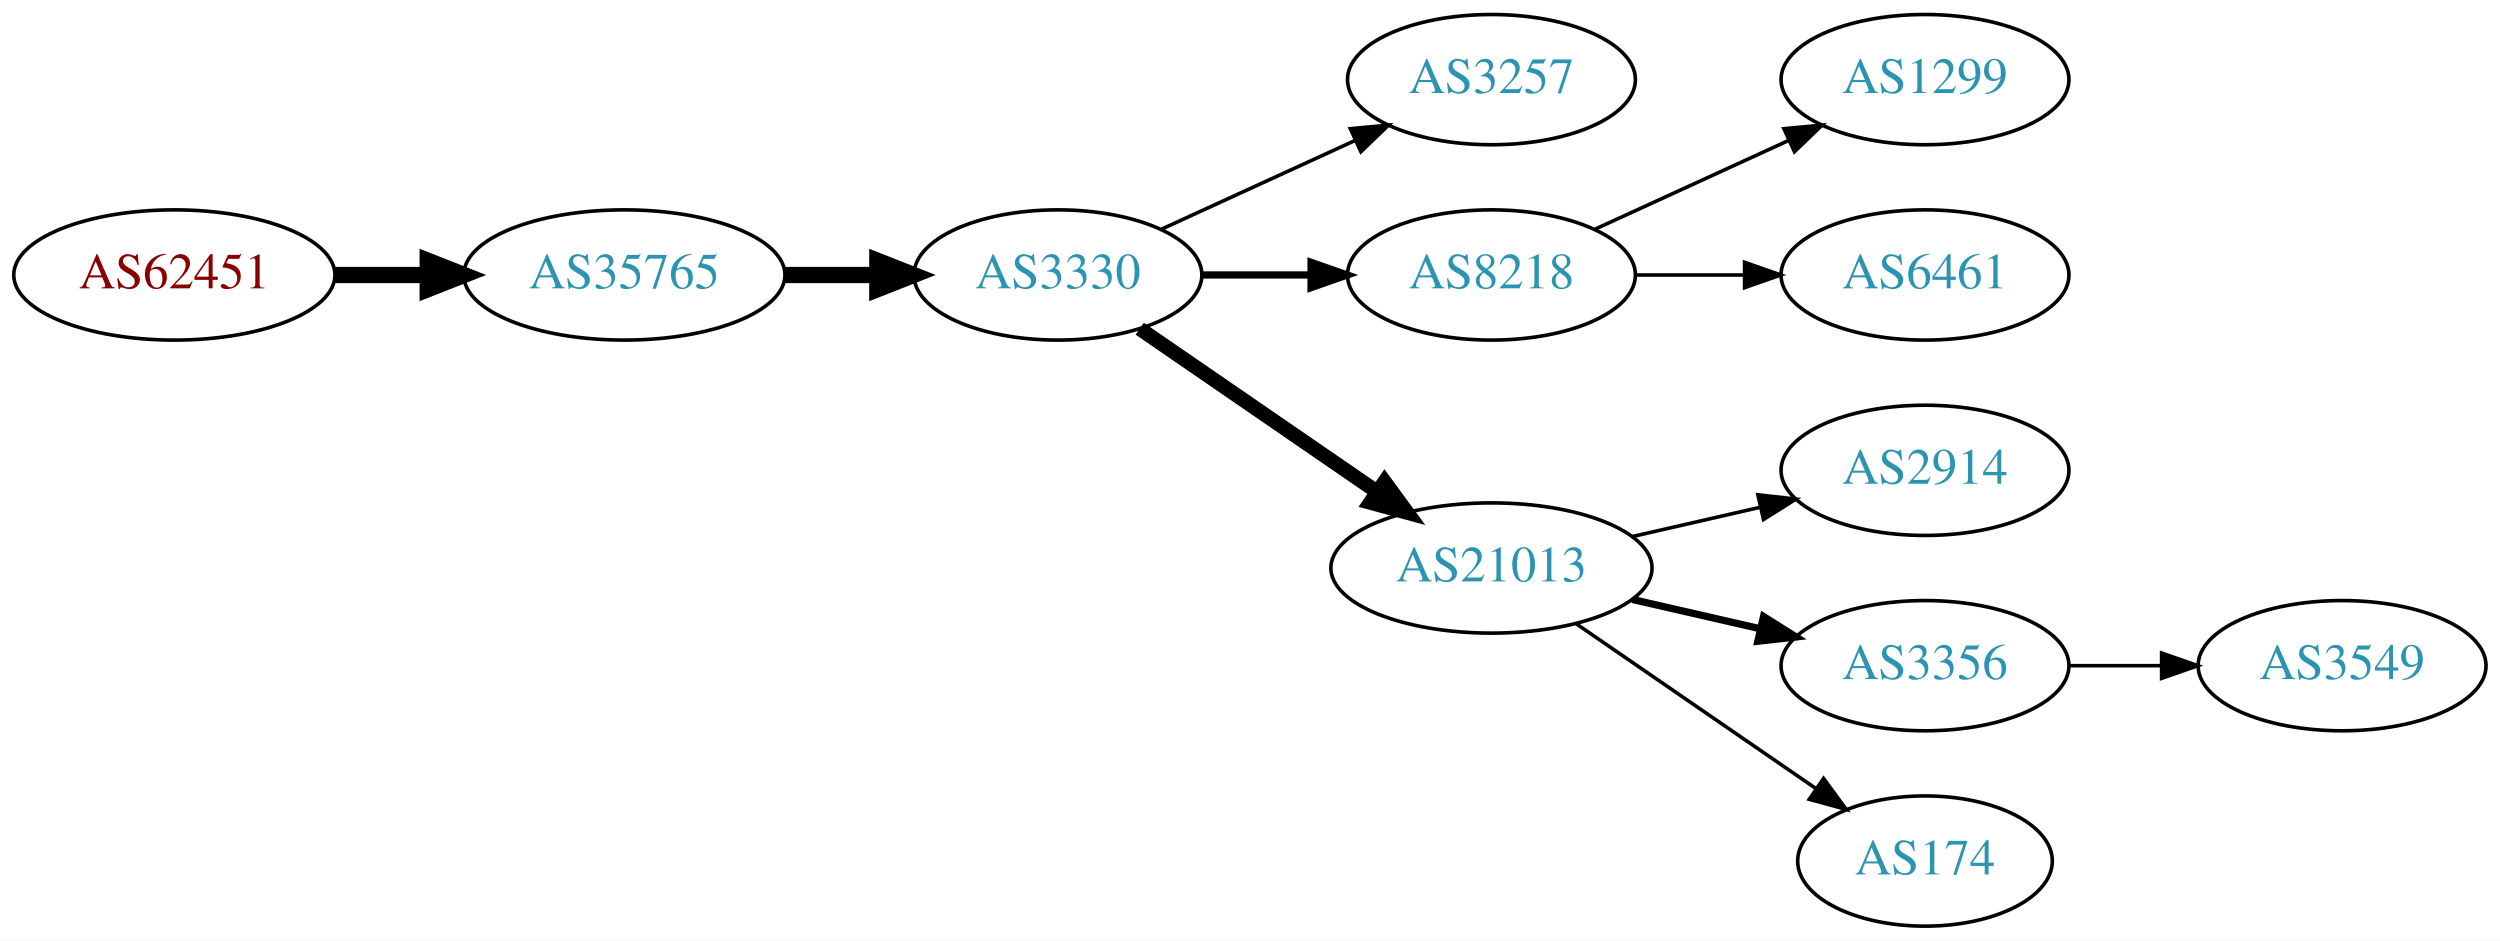
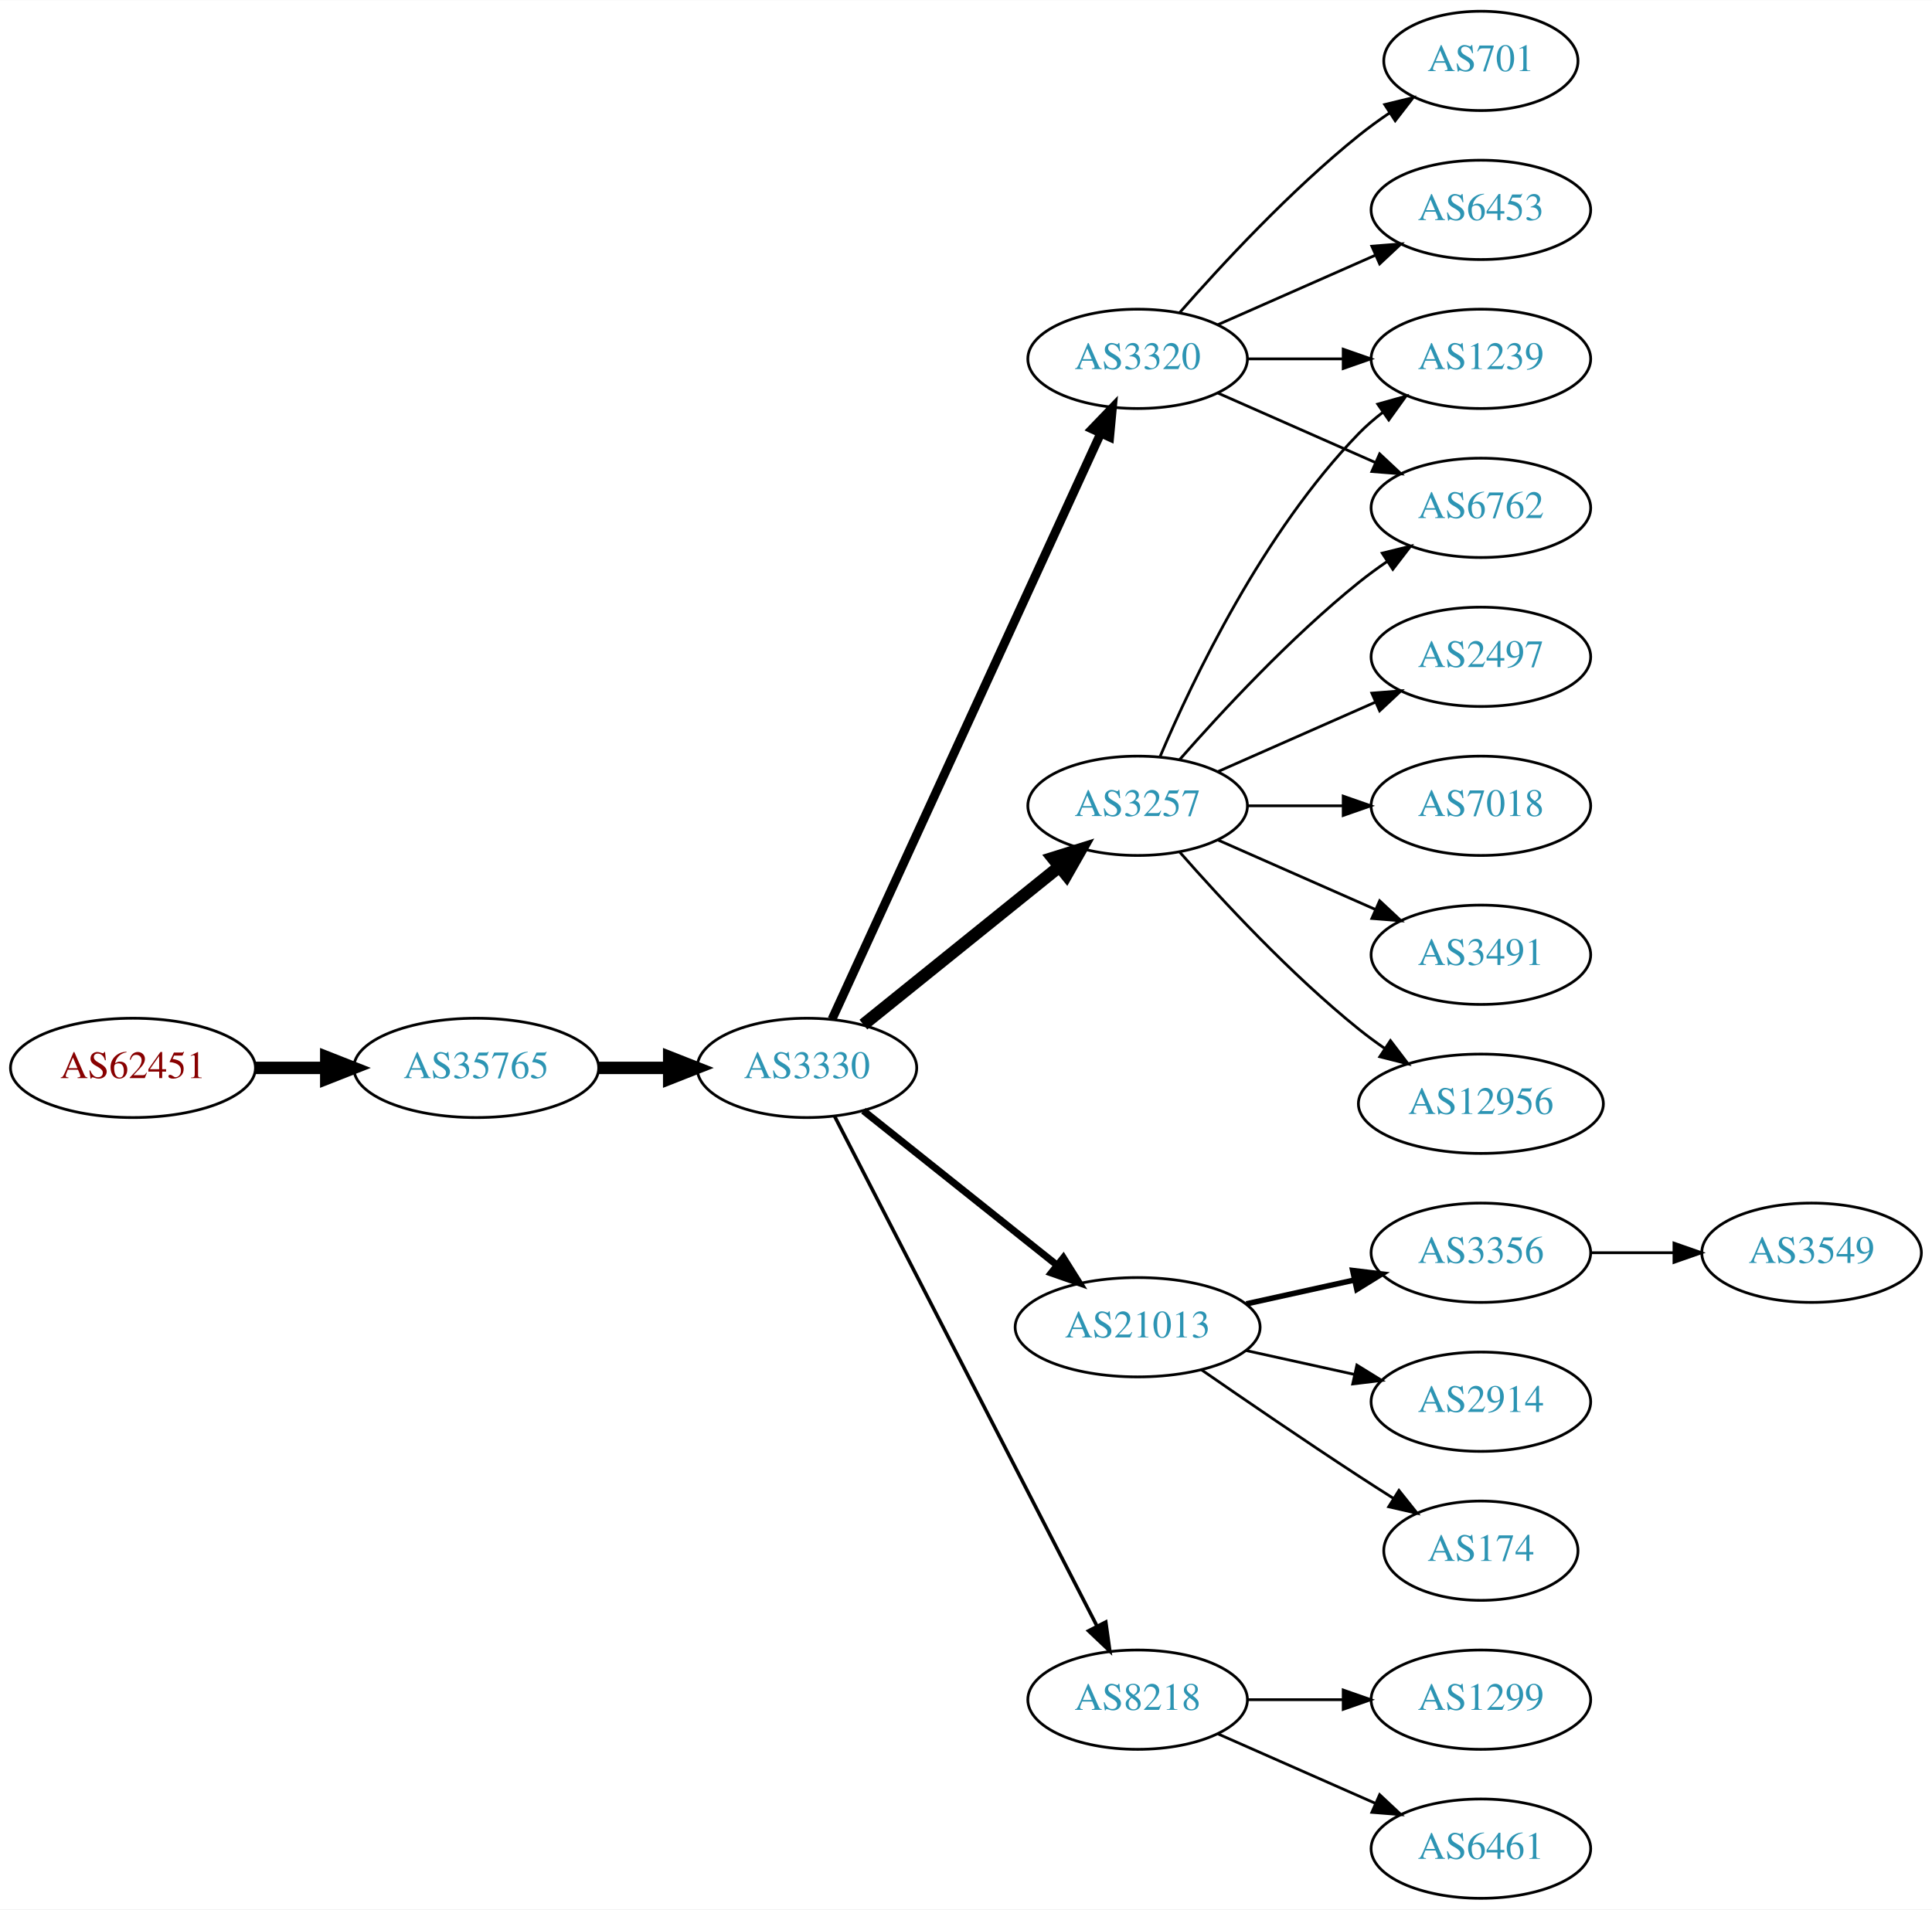
- <svg xmlns="http://www.w3.org/2000/svg" xmlns:xlink="http://www.w3.org/1999/xlink" width="691pt" height="260pt" viewBox="0.00 0.00 691.06 260.00">
-   <g id="graph0" class="graph" transform="scale(1 1) rotate(0) translate(4 256)">
-     <polygon fill="white" stroke="none" points="-4,4 -4,-256 687.055,-256 687.055,4 -4,4" />
+ <svg xmlns="http://www.w3.org/2000/svg" xmlns:xlink="http://www.w3.org/1999/xlink" width="700pt" height="692pt" viewBox="0.00 0.00 700.15 692.00">
+   <g id="graph0" class="graph" transform="scale(1 1) rotate(0) translate(4 688)">
+     <polygon fill="white" stroke="none" points="-4,4 -4,-688 696.155,-688 696.155,4 -4,4" />
    <g id="node1" class="node">
      <g id="a_node1">
        <a xlink:href="/asn/62451" xlink:title="AS62451 ~ Ing. Rudolf Geiger &amp; Co [AT]">
-           <ellipse fill="#ffffff" stroke="black" cx="44.196" cy="-180" rx="44.393" ry="18" />
-           <text text-anchor="middle" x="44.196" y="-176.3" font-family="Times,serif" font-size="14.00" fill="#880000">AS62451</text>
+           <ellipse fill="#ffffff" stroke="black" cx="44.196" cy="-301" rx="44.393" ry="18" />
+           <text text-anchor="middle" x="44.196" y="-297.3" font-family="Times,serif" font-size="14.00" fill="#880000">AS62451</text>
        </a>
      </g>
    </g>
    <g id="node2" class="node">
      <g id="a_node2">
        <a xlink:href="/asn/35765" xlink:title="AS35765 ~ Gemeindewerke Telfs Ges.m.b.H [AT]">
-           <ellipse fill="#ffffff" stroke="black" cx="168.588" cy="-180" rx="44.393" ry="18" />
-           <text text-anchor="middle" x="168.588" y="-176.3" font-family="Times,serif" font-size="14.00" fill="#2c94b3">AS35765</text>
+           <ellipse fill="#ffffff" stroke="black" cx="168.588" cy="-301" rx="44.393" ry="18" />
+           <text text-anchor="middle" x="168.588" y="-297.3" font-family="Times,serif" font-size="14.00" fill="#2c94b3">AS35765</text>
        </a>
      </g>
    </g>
    <g id="edge1" class="edge">
-       <path fill="none" stroke="black" stroke-width="4.5" d="M88.692,-180C96.898,-180 105.569,-180 114.041,-180" />
-       <polygon fill="black" stroke="black" stroke-width="4.5" points="114.233,-183.938 124.233,-180 114.233,-176.063 114.233,-183.938" />
+       <path fill="none" stroke="black" stroke-width="4.5" d="M88.692,-301C96.898,-301 105.569,-301 114.041,-301" />
+       <polygon fill="black" stroke="black" stroke-width="4.5" points="114.233,-304.938 124.233,-301 114.233,-297.063 114.233,-304.938" />
    </g>
    <g id="node3" class="node">
      <g id="a_node3">
        <a xlink:href="/asn/3330" xlink:title="AS3330 ~ Vienna, Austria [AT]">
-           <ellipse fill="#ffffff" stroke="black" cx="288.431" cy="-180" rx="39.794" ry="18" />
-           <text text-anchor="middle" x="288.431" y="-176.3" font-family="Times,serif" font-size="14.00" fill="#2c94b3">AS3330</text>
+           <ellipse fill="#ffffff" stroke="black" cx="288.431" cy="-301" rx="39.794" ry="18" />
+           <text text-anchor="middle" x="288.431" y="-297.3" font-family="Times,serif" font-size="14.00" fill="#2c94b3">AS3330</text>
        </a>
      </g>
    </g>
    <g id="edge2" class="edge">
-       <path fill="none" stroke="black" stroke-width="4.5" d="M212.799,-180C221.112,-180 229.875,-180 238.357,-180" />
-       <polygon fill="black" stroke="black" stroke-width="4.5" points="238.516,-183.938 248.516,-180 238.516,-176.063 238.516,-183.938" />
+       <path fill="none" stroke="black" stroke-width="4.5" d="M212.799,-301C221.112,-301 229.875,-301 238.357,-301" />
+       <polygon fill="black" stroke="black" stroke-width="4.5" points="238.516,-304.938 248.516,-301 238.516,-297.063 238.516,-304.938" />
    </g>
    <g id="node4" class="node">
      <g id="a_node4">
        <a xlink:href="/asn/3257" xlink:title="AS3257 ~ GTT [DE]">
-           <ellipse fill="#ffffff" stroke="black" cx="408.273" cy="-234" rx="39.794" ry="18" />
-           <text text-anchor="middle" x="408.273" y="-230.3" font-family="Times,serif" font-size="14.00" fill="#2c94b3">AS3257</text>
+           <ellipse fill="#ffffff" stroke="black" cx="408.273" cy="-396" rx="39.794" ry="18" />
+           <text text-anchor="middle" x="408.273" y="-392.3" font-family="Times,serif" font-size="14.00" fill="#2c94b3">AS3257</text>
        </a>
      </g>
    </g>
    <g id="edge3" class="edge">
-       <path fill="none" stroke="black" d="M317.06,-192.661C333.017,-199.973 353.287,-209.261 370.57,-217.181" />
-       <polygon fill="black" stroke="black" points="369.269,-220.435 379.818,-221.419 372.185,-214.071 369.269,-220.435" />
+       <path fill="none" stroke="black" stroke-width="4.5" d="M308.89,-316.687C328.251,-332.295 358.132,-356.385 379.885,-373.921" />
+       <polygon fill="black" stroke="black" stroke-width="4.5" points="377.529,-377.079 387.785,-380.289 382.471,-370.948 377.529,-377.079" />
    </g>
    <g id="node5" class="node">
      <g id="a_node5">
-         <a xlink:href="/asn/8218" xlink:title="AS8218 ~ legacy Neotelecoms [FR]">
-           <ellipse fill="#ffffff" stroke="black" cx="408.273" cy="-180" rx="39.794" ry="18" />
-           <text text-anchor="middle" x="408.273" y="-176.3" font-family="Times,serif" font-size="14.00" fill="#2c94b3">AS8218</text>
+         <a xlink:href="/asn/3320" xlink:title="AS3320 ~ DTAG [DE]">
+           <ellipse fill="#ffffff" stroke="black" cx="408.273" cy="-558" rx="39.794" ry="18" />
+           <text text-anchor="middle" x="408.273" y="-554.3" font-family="Times,serif" font-size="14.00" fill="#2c94b3">AS3320</text>
        </a>
      </g>
    </g>
    <g id="edge4" class="edge">
-       <path fill="none" stroke="black" stroke-width="2" d="M328.343,-180C337.897,-180 348.246,-180 358.209,-180" />
-       <polygon fill="black" stroke="black" stroke-width="2" points="358.402,-183.5 368.402,-180 358.402,-176.5 358.402,-183.5" />
+       <path fill="none" stroke="black" stroke-width="3.214" d="M297.531,-318.665C317.755,-362.772 370.58,-477.976 394.806,-530.809" />
+       <polygon fill="black" stroke="black" stroke-width="3.214" points="391.767,-532.581 399.117,-540.212 398.13,-529.663 391.767,-532.581" />
    </g>
    <g id="node6" class="node">
      <g id="a_node6">
        <a xlink:href="/asn/21013" xlink:title="AS21013 ~ Wels, AT [AT]">
-           <ellipse fill="#ffffff" stroke="black" cx="408.273" cy="-99" rx="44.393" ry="18" />
-           <text text-anchor="middle" x="408.273" y="-95.3" font-family="Times,serif" font-size="14.00" fill="#2c94b3">AS21013</text>
+           <ellipse fill="#ffffff" stroke="black" cx="408.273" cy="-207" rx="44.393" ry="18" />
+           <text text-anchor="middle" x="408.273" y="-203.3" font-family="Times,serif" font-size="14.00" fill="#2c94b3">AS21013</text>
        </a>
      </g>
    </g>
    <g id="edge5" class="edge">
-       <path fill="none" stroke="black" stroke-width="4" d="M311.045,-165.143C329.417,-152.515 356.01,-134.236 376.587,-120.093" />
-       <polygon fill="black" stroke="black" stroke-width="4" points="378.737,-122.862 384.996,-114.313 374.772,-117.093 378.737,-122.862" />
+       <path fill="none" stroke="black" stroke-width="2.571" d="M308.89,-285.478C328.019,-270.219 357.418,-246.768 379.1,-229.473" />
+       <polygon fill="black" stroke="black" stroke-width="2.571" points="381.36,-232.148 386.995,-223.176 376.994,-226.676 381.36,-232.148" />
    </g>
    <g id="node7" class="node">
      <g id="a_node7">
-         <a xlink:href="/asn/1299" xlink:title="AS1299 ~ Telia Carrier [EU]">
-           <ellipse fill="#ffffff" stroke="black" cx="528.116" cy="-234" rx="39.794" ry="18" />
-           <text text-anchor="middle" x="528.116" y="-230.3" font-family="Times,serif" font-size="14.00" fill="#2c94b3">AS1299</text>
+         <a xlink:href="/asn/8218" xlink:title="AS8218 ~ legacy Neotelecoms [FR]">
+           <ellipse fill="#ffffff" stroke="black" cx="408.273" cy="-72" rx="39.794" ry="18" />
+           <text text-anchor="middle" x="408.273" y="-68.3" font-family="Times,serif" font-size="14.00" fill="#2c94b3">AS8218</text>
        </a>
      </g>
    </g>
    <g id="edge6" class="edge">
-       <path fill="none" stroke="black" d="M436.902,-192.661C452.859,-199.973 473.13,-209.261 490.412,-217.181" />
-       <polygon fill="black" stroke="black" points="489.111,-220.435 499.66,-221.419 492.027,-214.071 489.111,-220.435" />
+       <path fill="none" stroke="black" stroke-width="1.286" d="M298.482,-283.411C319.004,-243.532 369.171,-146.043 393.54,-98.687" />
+       <polygon fill="black" stroke="black" stroke-width="1.286" points="396.728,-100.142 398.191,-89.649 390.503,-96.939 396.728,-100.142" />
    </g>
    <g id="node8" class="node">
      <g id="a_node8">
-         <a xlink:href="/asn/6461" xlink:title="AS6461 ~ Zayo Bandwidth [US]">
-           <ellipse fill="#ffffff" stroke="black" cx="528.116" cy="-180" rx="39.794" ry="18" />
-           <text text-anchor="middle" x="528.116" y="-176.3" font-family="Times,serif" font-size="14.00" fill="#2c94b3">AS6461</text>
+         <a xlink:href="/asn/6762" xlink:title="AS6762 ~ TELECOM ITALIA SPARKLE S.p.A. [IT]">
+           <ellipse fill="#ffffff" stroke="black" cx="532.666" cy="-504" rx="39.794" ry="18" />
+           <text text-anchor="middle" x="532.666" y="-500.3" font-family="Times,serif" font-size="14.00" fill="#2c94b3">AS6762</text>
        </a>
      </g>
    </g>
    <g id="edge7" class="edge">
-       <path fill="none" stroke="black" d="M448.186,-180C457.739,-180 468.089,-180 478.052,-180" />
-       <polygon fill="black" stroke="black" points="478.244,-183.5 488.244,-180 478.244,-176.5 478.244,-183.5" />
+       <path fill="none" stroke="black" d="M423.425,-412.663C438.527,-429.894 463.648,-457.024 488.469,-477 491.725,-479.62 495.25,-482.192 498.835,-484.646" />
+       <polygon fill="black" stroke="black" points="496.922,-487.577 507.207,-490.121 500.753,-481.719 496.922,-487.577" />
    </g>
    <g id="node9" class="node">
      <g id="a_node9">
-         <a xlink:href="/asn/2914" xlink:title="AS2914 ~ NTT America, Inc. [US]">
-           <ellipse fill="#ffffff" stroke="black" cx="528.116" cy="-126" rx="39.794" ry="18" />
-           <text text-anchor="middle" x="528.116" y="-122.3" font-family="Times,serif" font-size="14.00" fill="#2c94b3">AS2914</text>
+         <a xlink:href="/asn/1239" xlink:title="AS1239 ~ Sprint [US]">
+           <ellipse fill="#ffffff" stroke="black" cx="532.666" cy="-558" rx="39.794" ry="18" />
+           <text text-anchor="middle" x="532.666" y="-554.3" font-family="Times,serif" font-size="14.00" fill="#2c94b3">AS1239</text>
        </a>
      </g>
    </g>
    <g id="edge8" class="edge">
-       <path fill="none" stroke="black" d="M447.208,-107.692C458.449,-110.267 470.861,-113.111 482.485,-115.774" />
-       <polygon fill="black" stroke="black" points="481.917,-119.235 492.446,-118.057 483.481,-112.412 481.917,-119.235" />
+       <path fill="none" stroke="black" d="M416.464,-413.975C428.231,-441.682 453.805,-495.348 488.469,-531 491.09,-533.695 494.03,-536.239 497.113,-538.608" />
+       <polygon fill="black" stroke="black" points="495.279,-541.597 505.481,-544.455 499.288,-535.859 495.279,-541.597" />
    </g>
    <g id="node10" class="node">
      <g id="a_node10">
-         <a xlink:href="/asn/3356" xlink:title="AS3356 ~ Level 3 Parent, LLC [US]">
-           <ellipse fill="#ffffff" stroke="black" cx="528.116" cy="-72" rx="39.794" ry="18" />
-           <text text-anchor="middle" x="528.116" y="-68.3" font-family="Times,serif" font-size="14.00" fill="#2c94b3">AS3356</text>
+         <a xlink:href="/asn/12956" xlink:title="AS12956 ~ TELXIUS [ES]">
+           <ellipse fill="#ffffff" stroke="black" cx="532.666" cy="-288" rx="44.393" ry="18" />
+           <text text-anchor="middle" x="532.666" y="-284.3" font-family="Times,serif" font-size="14.00" fill="#2c94b3">AS12956</text>
        </a>
      </g>
    </g>
    <g id="edge9" class="edge">
-       <path fill="none" stroke="black" stroke-width="2" d="M447.208,-90.308C458.449,-87.733 470.861,-84.889 482.485,-82.226" />
-       <polygon fill="black" stroke="black" stroke-width="2" points="483.481,-85.588 492.446,-79.944 481.917,-78.765 483.481,-85.588" />
+       <path fill="none" stroke="black" d="M423.425,-379.337C438.527,-362.106 463.648,-334.976 488.469,-315 491.398,-312.643 494.544,-310.325 497.756,-308.098" />
+       <polygon fill="black" stroke="black" points="499.891,-310.882 506.304,-302.448 496.031,-305.042 499.891,-310.882" />
    </g>
    <g id="node11" class="node">
      <g id="a_node11">
-         <a xlink:href="/asn/174" xlink:title="AS174 ~ Cogent Communications [US]">
-           <ellipse fill="#ffffff" stroke="black" cx="528.116" cy="-18" rx="35.194" ry="18" />
-           <text text-anchor="middle" x="528.116" y="-14.3" font-family="Times,serif" font-size="14.00" fill="#2c94b3">AS174</text>
+         <a xlink:href="/asn/2497" xlink:title="AS2497 ~ Internet Initiative Japan Inc. [JP]">
+           <ellipse fill="#ffffff" stroke="black" cx="532.666" cy="-450" rx="39.794" ry="18" />
+           <text text-anchor="middle" x="532.666" y="-446.3" font-family="Times,serif" font-size="14.00" fill="#2c94b3">AS2497</text>
        </a>
      </g>
    </g>
    <g id="edge10" class="edge">
-       <path fill="none" stroke="black" d="M431.716,-83.574C450.531,-70.641 477.528,-52.085 498.004,-38.01" />
-       <polygon fill="black" stroke="black" points="500.079,-40.831 506.337,-32.282 496.114,-35.063 500.079,-40.831" />
+       <path fill="none" stroke="black" d="M437.353,-408.389C454.3,-415.866 476.098,-425.483 494.467,-433.588" />
+       <polygon fill="black" stroke="black" points="493.155,-436.834 503.717,-437.669 495.981,-430.43 493.155,-436.834" />
    </g>
    <g id="node12" class="node">
      <g id="a_node12">
+         <a xlink:href="/asn/7018" xlink:title="AS7018 ~ AT&amp;T Services, Inc. [US]">
+           <ellipse fill="#ffffff" stroke="black" cx="532.666" cy="-396" rx="39.794" ry="18" />
+           <text text-anchor="middle" x="532.666" y="-392.3" font-family="Times,serif" font-size="14.00" fill="#2c94b3">AS7018</text>
+         </a>
+       </g>
+     </g>
+     <g id="edge11" class="edge">
+       <path fill="none" stroke="black" d="M447.999,-396C458.937,-396 470.988,-396 482.454,-396" />
+       <polygon fill="black" stroke="black" points="482.772,-399.5 492.772,-396 482.772,-392.5 482.772,-399.5" />
+     </g>
+     <g id="node13" class="node">
+       <g id="a_node13">
+         <a xlink:href="/asn/3491" xlink:title="AS3491 ~ PCCW Global, Inc. [US]">
+           <ellipse fill="#ffffff" stroke="black" cx="532.666" cy="-342" rx="39.794" ry="18" />
+           <text text-anchor="middle" x="532.666" y="-338.3" font-family="Times,serif" font-size="14.00" fill="#2c94b3">AS3491</text>
+         </a>
+       </g>
+     </g>
+     <g id="edge12" class="edge">
+       <path fill="none" stroke="black" d="M437.353,-383.611C454.3,-376.134 476.098,-366.517 494.467,-358.412" />
+       <polygon fill="black" stroke="black" points="495.981,-361.57 503.717,-354.331 493.155,-355.166 495.981,-361.57" />
+     </g>
+     <g id="edge16" class="edge">
+       <path fill="none" stroke="black" d="M437.353,-545.611C454.3,-538.134 476.098,-528.517 494.467,-520.412" />
+       <polygon fill="black" stroke="black" points="495.981,-523.57 503.717,-516.331 493.155,-517.166 495.981,-523.57" />
+     </g>
+     <g id="edge15" class="edge">
+       <path fill="none" stroke="black" d="M447.999,-558C458.937,-558 470.988,-558 482.454,-558" />
+       <polygon fill="black" stroke="black" points="482.772,-561.5 492.772,-558 482.772,-554.5 482.772,-561.5" />
+     </g>
+     <g id="node14" class="node">
+       <g id="a_node14">
+         <a xlink:href="/asn/6453" xlink:title="AS6453 ~ TATA COMMUNICATIONS (AMERICA) INC [US]">
+           <ellipse fill="#ffffff" stroke="black" cx="532.666" cy="-612" rx="39.794" ry="18" />
+           <text text-anchor="middle" x="532.666" y="-608.3" font-family="Times,serif" font-size="14.00" fill="#2c94b3">AS6453</text>
+         </a>
+       </g>
+     </g>
+     <g id="edge13" class="edge">
+       <path fill="none" stroke="black" d="M437.353,-570.389C454.3,-577.866 476.098,-587.483 494.467,-595.588" />
+       <polygon fill="black" stroke="black" points="493.155,-598.834 503.717,-599.669 495.981,-592.43 493.155,-598.834" />
+     </g>
+     <g id="node15" class="node">
+       <g id="a_node15">
+         <a xlink:href="/asn/701" xlink:title="AS701 ~ UUNET [US]">
+           <ellipse fill="#ffffff" stroke="black" cx="532.666" cy="-666" rx="35.194" ry="18" />
+           <text text-anchor="middle" x="532.666" y="-662.3" font-family="Times,serif" font-size="14.00" fill="#2c94b3">AS701</text>
+         </a>
+       </g>
+     </g>
+     <g id="edge14" class="edge">
+       <path fill="none" stroke="black" d="M423.425,-574.663C438.527,-591.894 463.648,-619.024 488.469,-639 491.975,-641.821 495.793,-644.587 499.661,-647.208" />
+       <polygon fill="black" stroke="black" points="497.811,-650.18 508.106,-652.682 501.618,-644.306 497.811,-650.18" />
+     </g>
+     <g id="node16" class="node">
+       <g id="a_node16">
+         <a xlink:href="/asn/3356" xlink:title="AS3356 ~ Level 3 Parent, LLC [US]">
+           <ellipse fill="#ffffff" stroke="black" cx="532.666" cy="-234" rx="39.794" ry="18" />
+           <text text-anchor="middle" x="532.666" y="-230.3" font-family="Times,serif" font-size="14.00" fill="#2c94b3">AS3356</text>
+         </a>
+       </g>
+     </g>
+     <g id="edge17" class="edge">
+       <path fill="none" stroke="black" stroke-width="2" d="M447.663,-215.469C460.054,-218.202 473.901,-221.257 486.722,-224.085" />
+       <polygon fill="black" stroke="black" stroke-width="2" points="486.217,-227.558 496.736,-226.295 487.725,-220.722 486.217,-227.558" />
+     </g>
+     <g id="node17" class="node">
+       <g id="a_node17">
+         <a xlink:href="/asn/2914" xlink:title="AS2914 ~ NTT America, Inc. [US]">
+           <ellipse fill="#ffffff" stroke="black" cx="532.666" cy="-180" rx="39.794" ry="18" />
+           <text text-anchor="middle" x="532.666" y="-176.3" font-family="Times,serif" font-size="14.00" fill="#2c94b3">AS2914</text>
+         </a>
+       </g>
+     </g>
+     <g id="edge18" class="edge">
+       <path fill="none" stroke="black" d="M447.663,-198.531C460.054,-195.798 473.901,-192.743 486.722,-189.915" />
+       <polygon fill="black" stroke="black" points="487.725,-193.278 496.736,-187.705 486.217,-186.442 487.725,-193.278" />
+     </g>
+     <g id="node18" class="node">
+       <g id="a_node18">
+         <a xlink:href="/asn/174" xlink:title="AS174 ~ Cogent Communications [US]">
+           <ellipse fill="#ffffff" stroke="black" cx="532.666" cy="-126" rx="35.194" ry="18" />
+           <text text-anchor="middle" x="532.666" y="-122.3" font-family="Times,serif" font-size="14.00" fill="#2c94b3">AS174</text>
+         </a>
+       </g>
+     </g>
+     <g id="edge19" class="edge">
+       <path fill="none" stroke="black" d="M431.304,-191.633C447.106,-180.695 468.963,-165.739 488.469,-153 492.514,-150.358 496.8,-147.615 501.039,-144.933" />
+       <polygon fill="black" stroke="black" points="502.976,-147.85 509.583,-139.568 499.253,-141.921 502.976,-147.85" />
+     </g>
+     <g id="node20" class="node">
+       <g id="a_node20">
+         <a xlink:href="/asn/6461" xlink:title="AS6461 ~ Zayo Bandwidth [US]">
+           <ellipse fill="#ffffff" stroke="black" cx="532.666" cy="-18" rx="39.794" ry="18" />
+           <text text-anchor="middle" x="532.666" y="-14.3" font-family="Times,serif" font-size="14.00" fill="#2c94b3">AS6461</text>
+         </a>
+       </g>
+     </g>
+     <g id="edge21" class="edge">
+       <path fill="none" stroke="black" d="M437.353,-59.611C454.3,-52.134 476.098,-42.517 494.467,-34.412" />
+       <polygon fill="black" stroke="black" points="495.981,-37.57 503.717,-30.331 493.155,-31.166 495.981,-37.57" />
+     </g>
+     <g id="node21" class="node">
+       <g id="a_node21">
+         <a xlink:href="/asn/1299" xlink:title="AS1299 ~ Telia Carrier [EU]">
+           <ellipse fill="#ffffff" stroke="black" cx="532.666" cy="-72" rx="39.794" ry="18" />
+           <text text-anchor="middle" x="532.666" y="-68.3" font-family="Times,serif" font-size="14.00" fill="#2c94b3">AS1299</text>
+         </a>
+       </g>
+     </g>
+     <g id="edge22" class="edge">
+       <path fill="none" stroke="black" d="M447.999,-72C458.937,-72 470.988,-72 482.454,-72" />
+       <polygon fill="black" stroke="black" points="482.772,-75.5 492.772,-72 482.772,-68.5 482.772,-75.5" />
+     </g>
+     <g id="node19" class="node">
+       <g id="a_node19">
        <a xlink:href="/asn/3549" xlink:title="AS3549 ~ Level 3 Parent, LLC [US]">
-           <ellipse fill="#ffffff" stroke="black" cx="643.409" cy="-72" rx="39.794" ry="18" />
-           <text text-anchor="middle" x="643.409" y="-68.3" font-family="Times,serif" font-size="14.00" fill="#2c94b3">AS3549</text>
-         </a>
-       </g>
-     </g>
-     <g id="edge11" class="edge">
-       <path fill="none" stroke="black" d="M567.788,-72C575.991,-72 584.755,-72 593.287,-72" />
-       <polygon fill="black" stroke="black" points="593.526,-75.5 603.526,-72 593.526,-68.5 593.526,-75.5" />
+           <ellipse fill="#ffffff" stroke="black" cx="652.508" cy="-234" rx="39.794" ry="18" />
+           <text text-anchor="middle" x="652.508" y="-230.3" font-family="Times,serif" font-size="14.00" fill="#2c94b3">AS3549</text>
+         </a>
+       </g>
+     </g>
+     <g id="edge20" class="edge">
+       <path fill="none" stroke="black" d="M572.578,-234C582.131,-234 592.481,-234 602.444,-234" />
+       <polygon fill="black" stroke="black" points="602.636,-237.5 612.636,-234 602.636,-230.5 602.636,-237.5" />
    </g>
  </g>
</svg>
